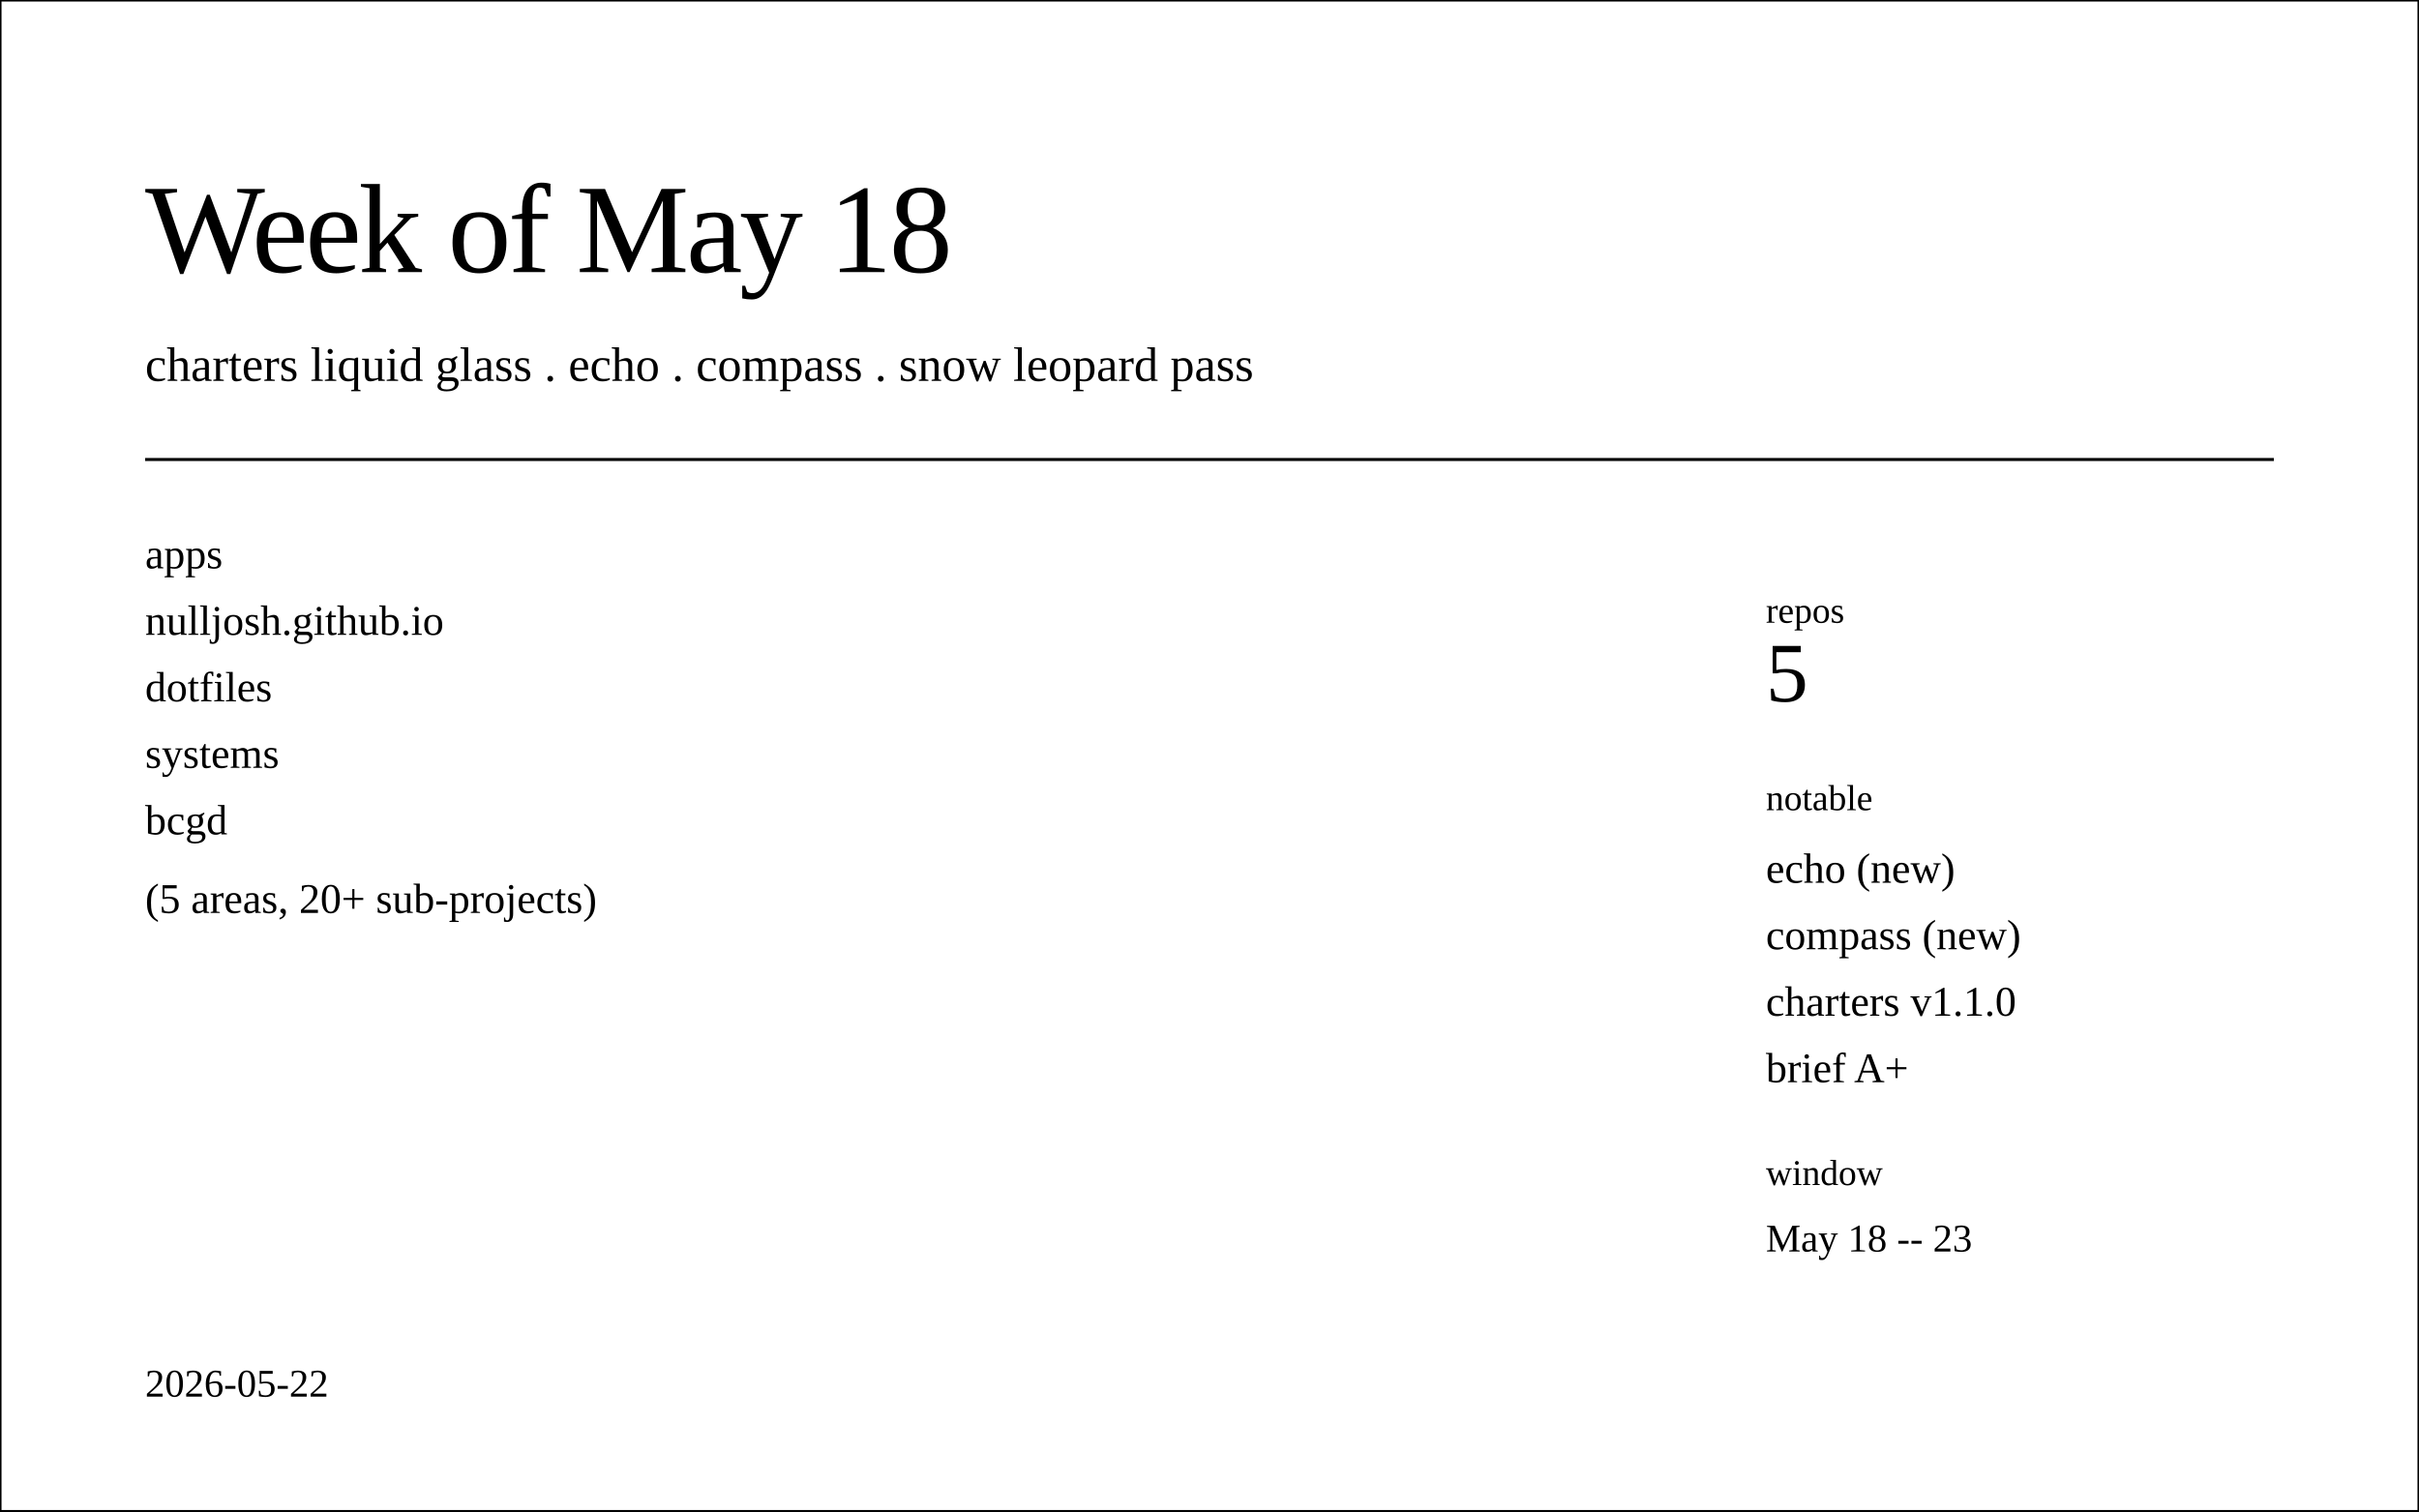
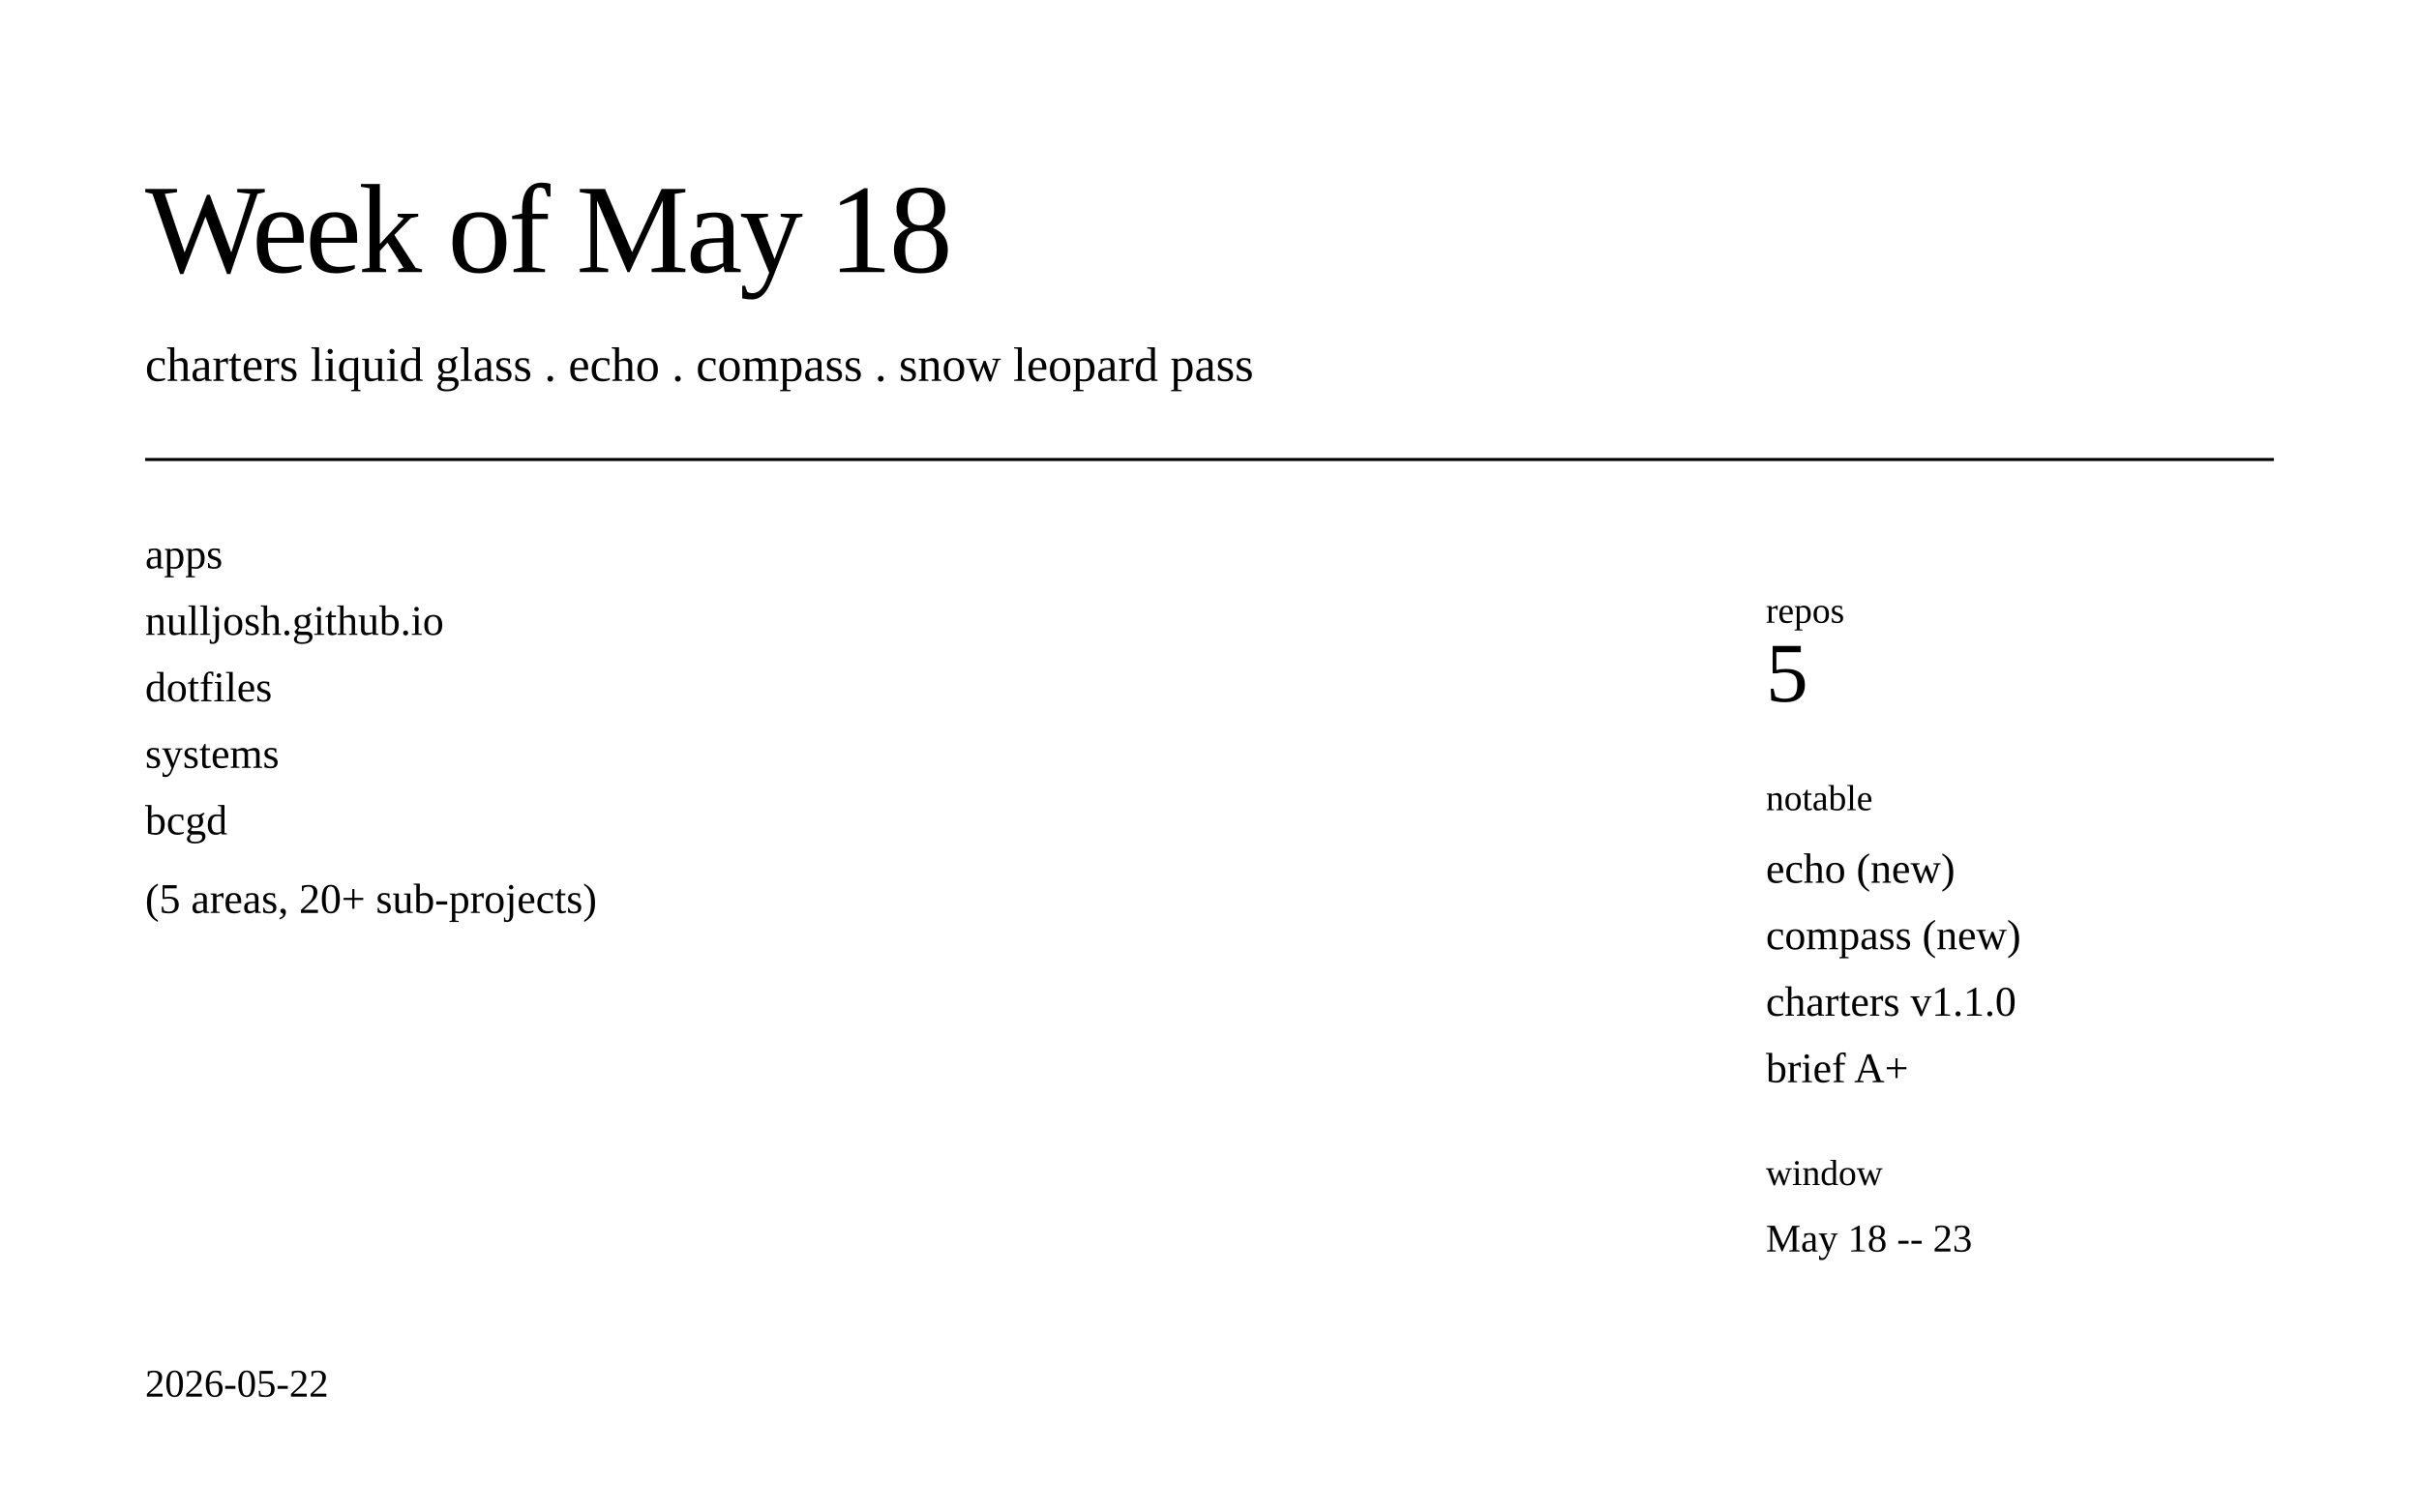
<svg xmlns="http://www.w3.org/2000/svg" class="post-header-svg" viewBox="0 0 800 500" width="800" height="500">
-   <rect stroke="currentColor" fill="none" class="bg" width="800" height="500" />
+   <rect fill="none" class="bg" width="800" height="500" />
  <rect class="brd" x="20" y="20" width="760" height="460" rx="12" ry="12" fill="none" stroke-width="1" />
  <text fill="currentColor" class="t fg" x="48" y="90" font-size="42" font-weight="300" letter-spacing="-1">Week of May 18</text>
  <text fill="currentColor" class="t mut" x="48" y="126" font-size="16">charters liquid glass . echo . compass . snow leopard pass</text>
  <line stroke="currentColor" fill="none" class="brd" x1="48" y1="152" x2="752" y2="152" stroke-width="1" />
  <text fill="currentColor" class="m fg" x="48" y="188" font-size="14">apps</text>
  <text fill="currentColor" class="m fg" x="48" y="210" font-size="14">nulljosh.github.io</text>
  <text fill="currentColor" class="m fg" x="48" y="232" font-size="14">dotfiles</text>
  <text fill="currentColor" class="m fg" x="48" y="254" font-size="14">systems</text>
  <text fill="currentColor" class="m fg" x="48" y="276" font-size="14">bcgd</text>
  <text fill="currentColor" class="m mut" x="48" y="302" font-size="14">(5 areas, 20+ sub-projects)</text>
  <rect class="brd" x="560" y="176" width="200" height="280" rx="8" ry="8" fill="none" stroke-width="1" />
  <text fill="currentColor" class="m mut" x="584" y="206" font-size="12">repos</text>
  <text fill="currentColor" class="m fg" x="584" y="232" font-size="28" font-weight="500">5</text>
  <text fill="currentColor" class="m mut" x="584" y="268" font-size="12">notable</text>
  <text fill="currentColor" class="m fg" x="584" y="292" font-size="14">echo (new)</text>
  <text fill="currentColor" class="m fg" x="584" y="314" font-size="14">compass (new)</text>
  <text fill="currentColor" class="m fg" x="584" y="336" font-size="14">charters v1.1.0</text>
  <text fill="currentColor" class="m fg" x="584" y="358" font-size="14">brief A+</text>
  <text fill="currentColor" class="m mut" x="584" y="392" font-size="12">window</text>
  <text fill="currentColor" class="m fg" x="584" y="414" font-size="13">May 18 -- 23</text>
  <text fill="currentColor" class="t mut" x="48" y="462" font-size="13">2026-05-22</text>
</svg>
